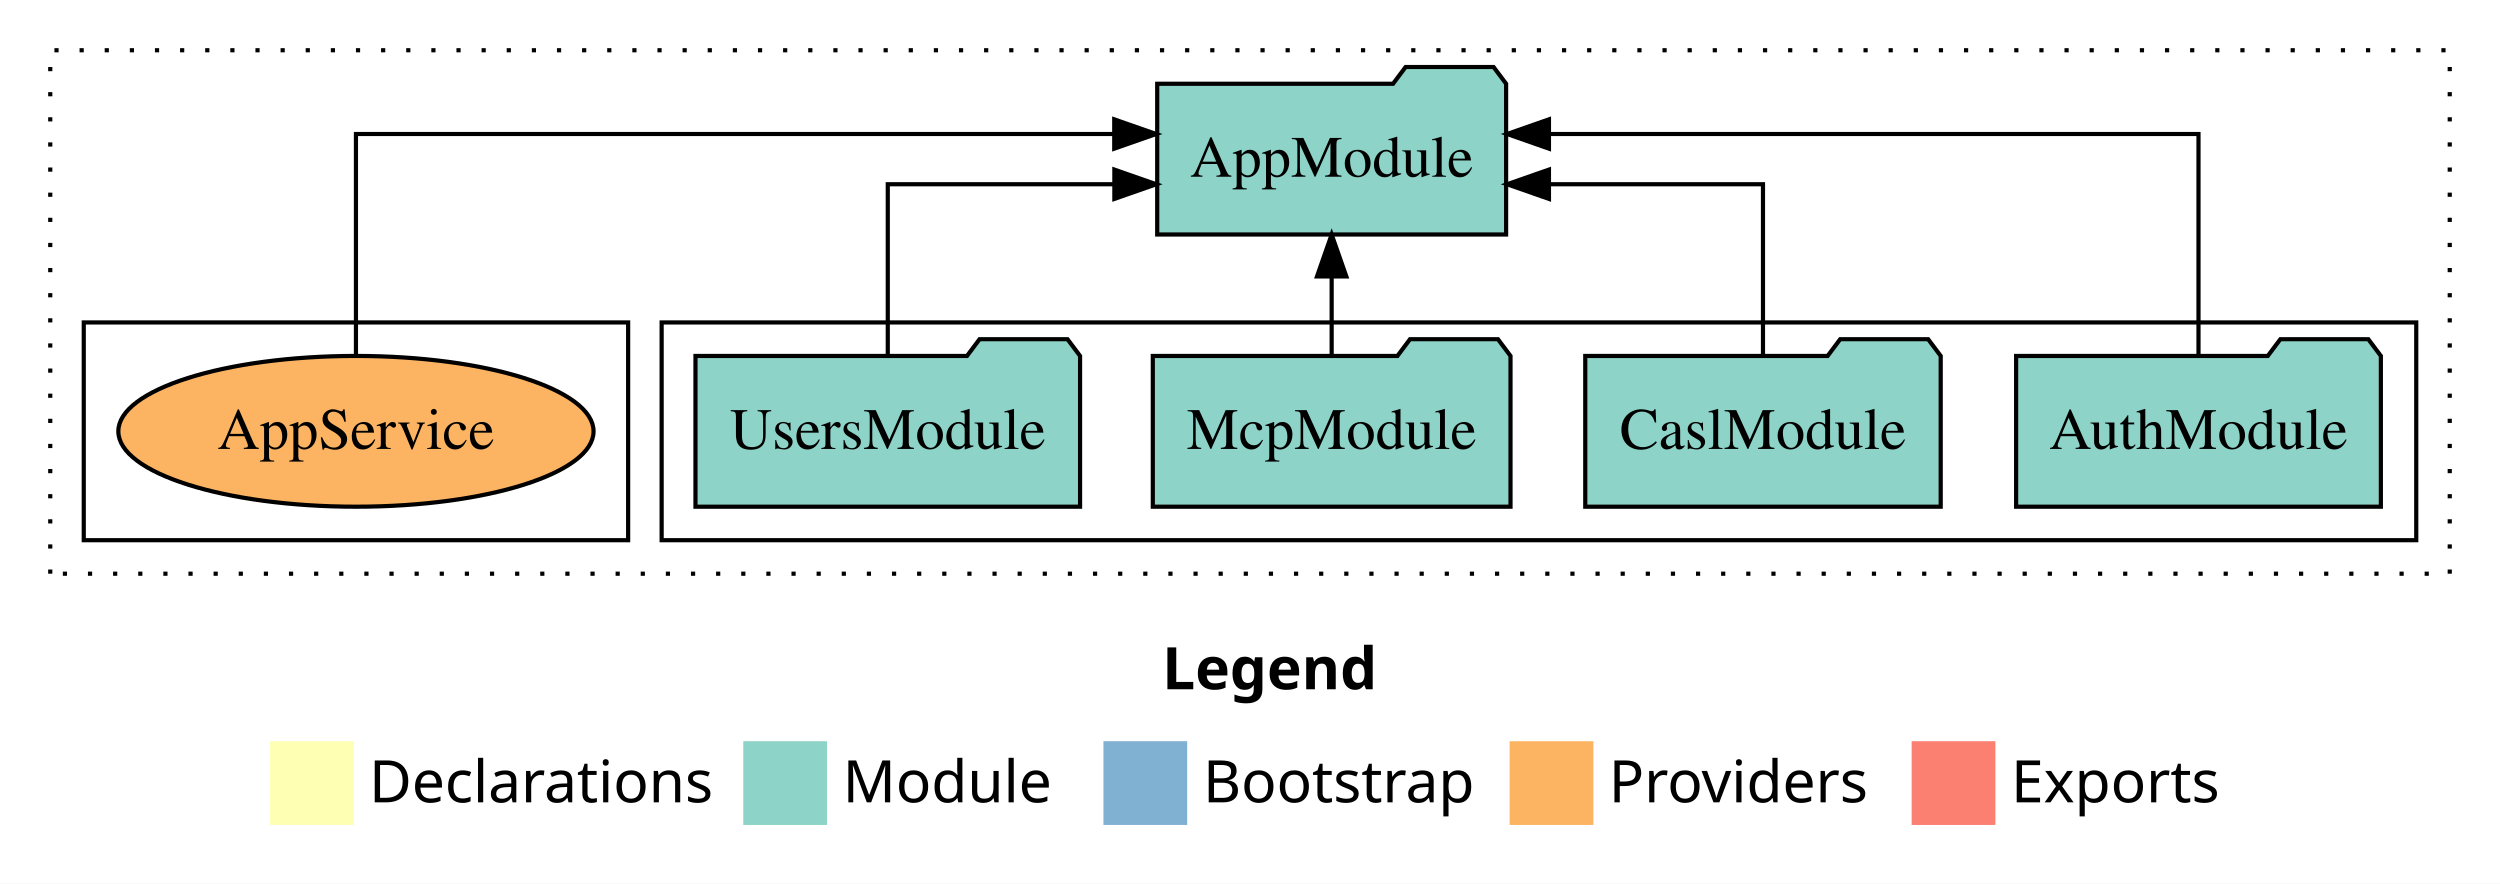
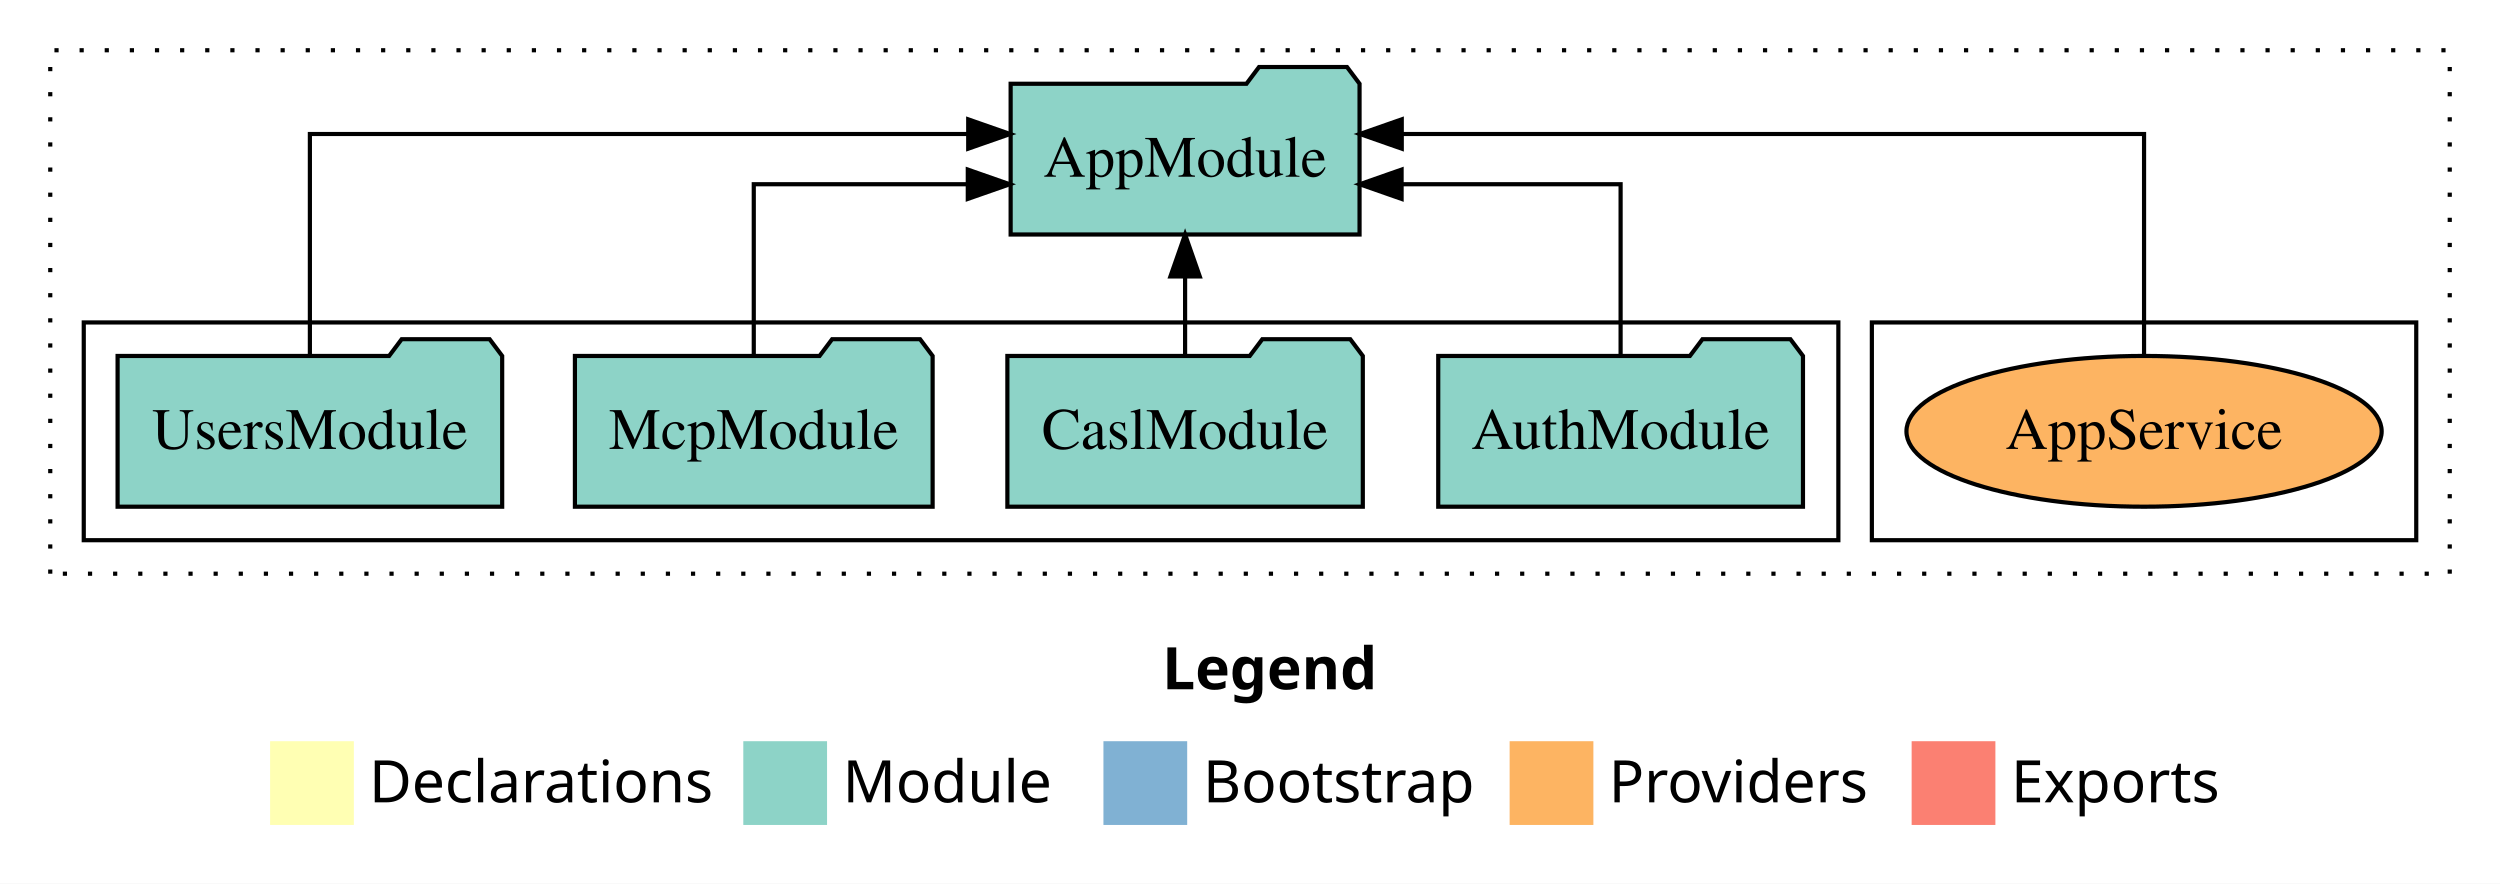
<svg xmlns="http://www.w3.org/2000/svg" width="597pt" height="211pt" viewBox="0.00 0.00 597.00 211.00">
  <g id="graph0" class="graph" transform="scale(1 1) rotate(0) translate(4 207)">
    <polygon fill="white" stroke="transparent" points="-4,4 -4,-207 593,-207 593,4 -4,4" />
    <text text-anchor="start" x="273.51" y="-42.4" font-family="Times-12" font-weight="bold" font-size="14.00">Legend</text>
    <polygon fill="#ffffb3" stroke="transparent" points="60.5,-10 60.5,-30 80.5,-30 80.5,-10 60.5,-10" />
    <text text-anchor="start" x="84.13" y="-15.4" font-family="Times-12" font-size="14.00">  Declarations</text>
    <polygon fill="#8dd3c7" stroke="transparent" points="173.5,-10 173.5,-30 193.5,-30 193.5,-10 173.5,-10" />
    <text text-anchor="start" x="197.23" y="-15.4" font-family="Times-12" font-size="14.00">  Module</text>
    <polygon fill="#80b1d3" stroke="transparent" points="259.5,-10 259.5,-30 279.5,-30 279.5,-10 259.5,-10" />
    <text text-anchor="start" x="283.28" y="-15.4" font-family="Times-12" font-size="14.00">  Bootstrap</text>
    <polygon fill="#fdb462" stroke="transparent" points="356.5,-10 356.5,-30 376.5,-30 376.5,-10 356.5,-10" />
    <text text-anchor="start" x="380.17" y="-15.4" font-family="Times-12" font-size="14.00">  Providers</text>
    <polygon fill="#fb8072" stroke="transparent" points="452.5,-10 452.5,-30 472.5,-30 472.5,-10 452.5,-10" />
    <text text-anchor="start" x="476.23" y="-15.4" font-family="Times-12" font-size="14.00">  Exports</text>
    <g id="clust1" class="cluster">
      <polygon fill="none" stroke="black" stroke-dasharray="1,5" points="8,-70 8,-195 581,-195 581,-70 8,-70" />
    </g>
+     <g id="clust6" class="cluster">
+       <polygon fill="none" stroke="black" points="443,-78 443,-130 573,-130 573,-78 443,-78" />
+     </g>
    <g id="clust3" class="cluster">
-       <polygon fill="none" stroke="black" points="154,-78 154,-130 573,-130 573,-78 154,-78" />
-     </g>
-     <g id="clust6" class="cluster">
-       <polygon fill="none" stroke="black" points="16,-78 16,-130 146,-130 146,-78 16,-78" />
+       <polygon fill="none" stroke="black" points="16,-78 16,-130 435,-130 435,-78 16,-78" />
    </g>
    <g id="node1" class="node">
-       <polygon fill="#8dd3c7" stroke="black" points="564.55,-122 561.55,-126 540.55,-126 537.55,-122 477.45,-122 477.45,-86 564.55,-86 564.55,-122" />
-       <text text-anchor="middle" x="521" y="-99.8" font-family="Times,serif" font-size="14.00">AuthModule</text>
+       <polygon fill="#8dd3c7" stroke="black" points="426.55,-122 423.55,-126 402.55,-126 399.55,-122 339.45,-122 339.45,-86 426.55,-86 426.55,-122" />
+       <text text-anchor="middle" x="383" y="-99.8" font-family="Times,serif" font-size="14.00">AuthModule</text>
    </g>
    <g id="node5" class="node">
-       <polygon fill="#8dd3c7" stroke="black" points="355.66,-187 352.66,-191 331.66,-191 328.66,-187 272.34,-187 272.34,-151 355.66,-151 355.66,-187" />
-       <text text-anchor="middle" x="314" y="-164.8" font-family="Times,serif" font-size="14.00">AppModule</text>
+       <polygon fill="#8dd3c7" stroke="black" points="320.66,-187 317.66,-191 296.66,-191 293.66,-187 237.34,-187 237.34,-151 320.66,-151 320.66,-187" />
+       <text text-anchor="middle" x="279" y="-164.8" font-family="Times,serif" font-size="14.00">AppModule</text>
    </g>
    <g id="edge1" class="edge">
-       <path fill="none" stroke="black" d="M521,-122.28C521,-143.32 521,-175 521,-175 521,-175 365.89,-175 365.89,-175" />
-       <polygon fill="black" stroke="black" points="365.89,-171.5 355.89,-175 365.89,-178.5 365.89,-171.5" />
+       <path fill="none" stroke="black" d="M383,-122.02C383,-139.37 383,-163 383,-163 383,-163 330.7,-163 330.7,-163" />
+       <polygon fill="black" stroke="black" points="330.7,-159.5 320.7,-163 330.7,-166.5 330.7,-159.5" />
    </g>
    <g id="node2" class="node">
-       <polygon fill="#8dd3c7" stroke="black" points="459.44,-122 456.44,-126 435.44,-126 432.44,-122 374.56,-122 374.56,-86 459.44,-86 459.44,-122" />
-       <text text-anchor="middle" x="417" y="-99.8" font-family="Times,serif" font-size="14.00">CaslModule</text>
+       <polygon fill="#8dd3c7" stroke="black" points="321.44,-122 318.44,-126 297.44,-126 294.44,-122 236.56,-122 236.56,-86 321.44,-86 321.44,-122" />
+       <text text-anchor="middle" x="279" y="-99.8" font-family="Times,serif" font-size="14.00">CaslModule</text>
    </g>
    <g id="edge2" class="edge">
-       <path fill="none" stroke="black" d="M417,-122.02C417,-139.37 417,-163 417,-163 417,-163 365.89,-163 365.89,-163" />
-       <polygon fill="black" stroke="black" points="365.89,-159.5 355.89,-163 365.89,-166.5 365.89,-159.5" />
+       <path fill="none" stroke="black" d="M279,-122.11C279,-122.11 279,-140.99 279,-140.99" />
+       <polygon fill="black" stroke="black" points="275.5,-140.99 279,-150.99 282.5,-140.99 275.5,-140.99" />
    </g>
    <g id="node3" class="node">
-       <polygon fill="#8dd3c7" stroke="black" points="356.71,-122 353.71,-126 332.71,-126 329.71,-122 271.29,-122 271.29,-86 356.71,-86 356.71,-122" />
-       <text text-anchor="middle" x="314" y="-99.8" font-family="Times,serif" font-size="14.00">McpModule</text>
+       <polygon fill="#8dd3c7" stroke="black" points="218.71,-122 215.71,-126 194.71,-126 191.71,-122 133.29,-122 133.29,-86 218.71,-86 218.71,-122" />
+       <text text-anchor="middle" x="176" y="-99.8" font-family="Times,serif" font-size="14.00">McpModule</text>
    </g>
    <g id="edge3" class="edge">
-       <path fill="none" stroke="black" d="M314,-122.11C314,-122.11 314,-140.99 314,-140.99" />
-       <polygon fill="black" stroke="black" points="310.5,-140.99 314,-150.99 317.5,-140.99 310.5,-140.99" />
+       <path fill="none" stroke="black" d="M176,-122.02C176,-139.37 176,-163 176,-163 176,-163 227.11,-163 227.11,-163" />
+       <polygon fill="black" stroke="black" points="227.11,-166.5 237.11,-163 227.11,-159.5 227.11,-166.5" />
    </g>
    <g id="node4" class="node">
-       <polygon fill="#8dd3c7" stroke="black" points="253.92,-122 250.92,-126 229.92,-126 226.92,-122 162.08,-122 162.08,-86 253.92,-86 253.92,-122" />
-       <text text-anchor="middle" x="208" y="-99.8" font-family="Times,serif" font-size="14.00">UsersModule</text>
+       <polygon fill="#8dd3c7" stroke="black" points="115.92,-122 112.92,-126 91.92,-126 88.92,-122 24.08,-122 24.08,-86 115.92,-86 115.92,-122" />
+       <text text-anchor="middle" x="70" y="-99.8" font-family="Times,serif" font-size="14.00">UsersModule</text>
    </g>
    <g id="edge4" class="edge">
-       <path fill="none" stroke="black" d="M208,-122.02C208,-139.37 208,-163 208,-163 208,-163 262.11,-163 262.11,-163" />
-       <polygon fill="black" stroke="black" points="262.11,-166.5 272.11,-163 262.11,-159.5 262.11,-166.5" />
+       <path fill="none" stroke="black" d="M70,-122.28C70,-143.32 70,-175 70,-175 70,-175 227.21,-175 227.21,-175" />
+       <polygon fill="black" stroke="black" points="227.21,-178.5 237.21,-175 227.21,-171.5 227.21,-178.5" />
    </g>
    <g id="node6" class="node">
-       <ellipse fill="#fdb462" stroke="black" cx="81" cy="-104" rx="56.74" ry="18" />
-       <text text-anchor="middle" x="81" y="-99.8" font-family="Times,serif" font-size="14.00">AppService</text>
+       <ellipse fill="#fdb462" stroke="black" cx="508" cy="-104" rx="56.74" ry="18" />
+       <text text-anchor="middle" x="508" y="-99.8" font-family="Times,serif" font-size="14.00">AppService</text>
    </g>
    <g id="edge5" class="edge">
-       <path fill="none" stroke="black" d="M81,-122.28C81,-143.32 81,-175 81,-175 81,-175 262.08,-175 262.08,-175" />
-       <polygon fill="black" stroke="black" points="262.08,-178.5 272.08,-175 262.08,-171.5 262.08,-178.5" />
+       <path fill="none" stroke="black" d="M508,-122.28C508,-143.32 508,-175 508,-175 508,-175 330.74,-175 330.74,-175" />
+       <polygon fill="black" stroke="black" points="330.74,-171.5 320.74,-175 330.74,-178.5 330.74,-171.5" />
    </g>
  </g>
</svg>
